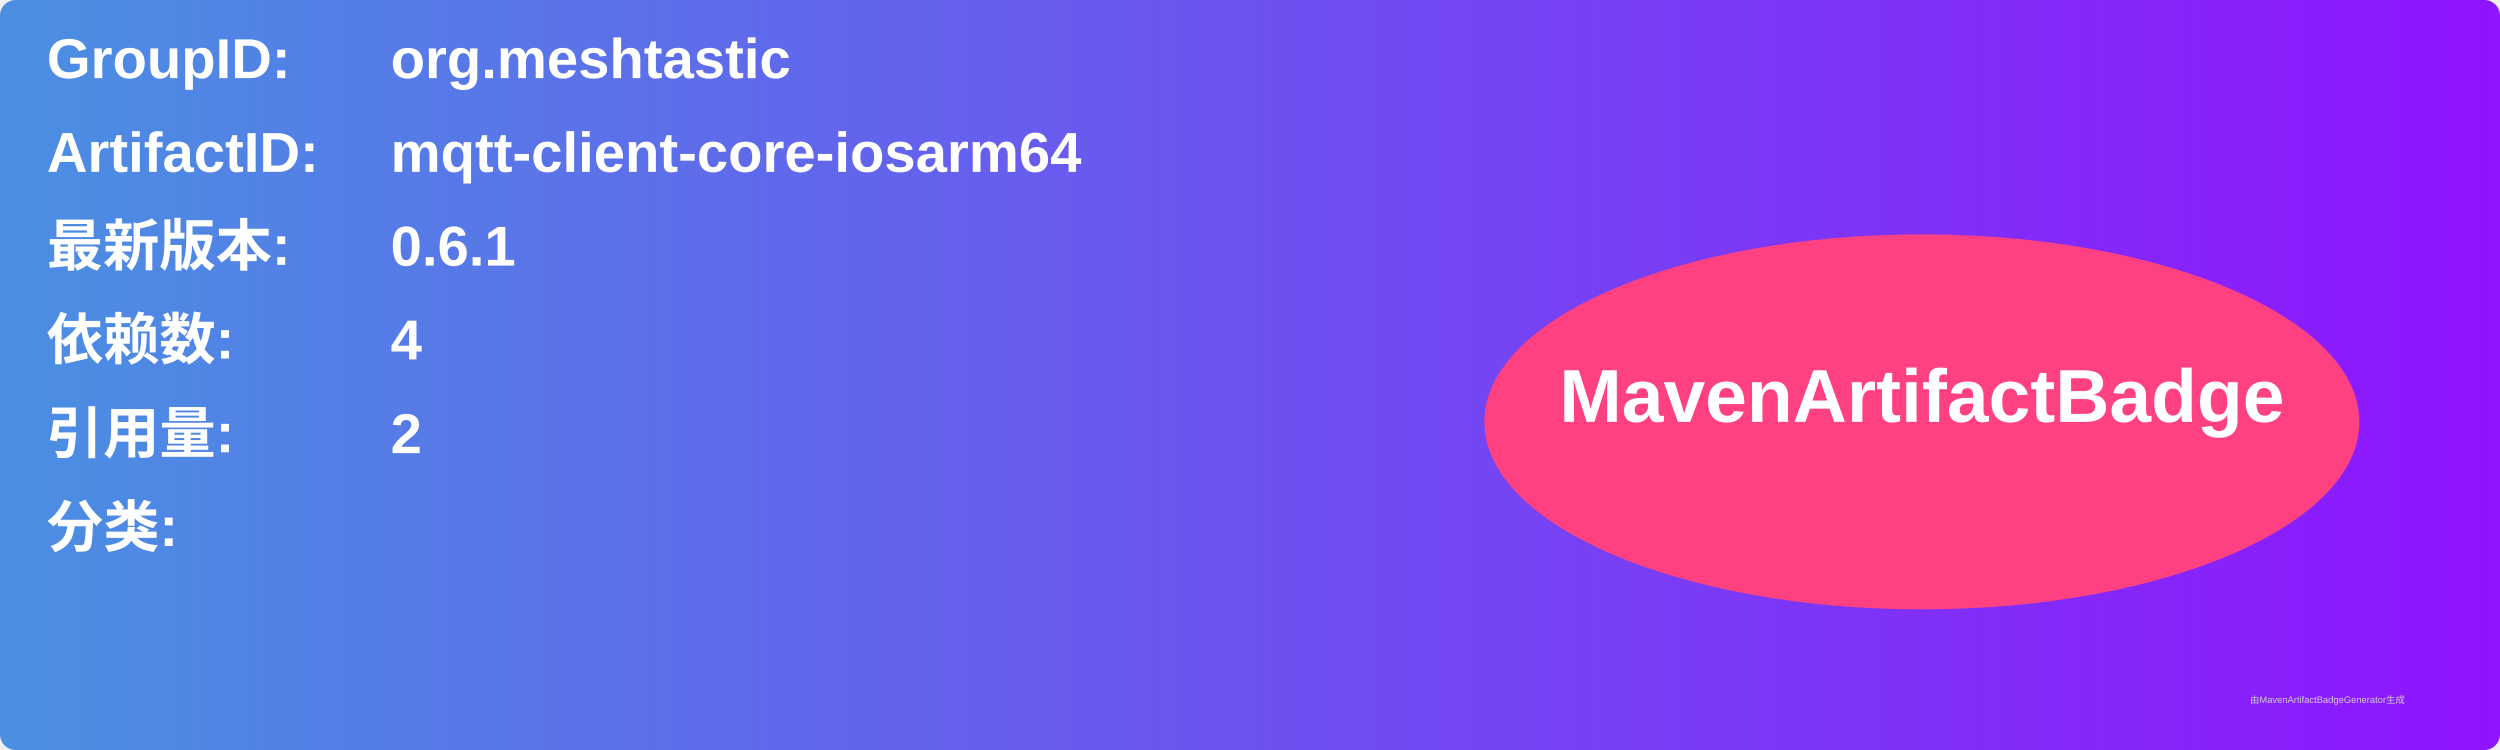
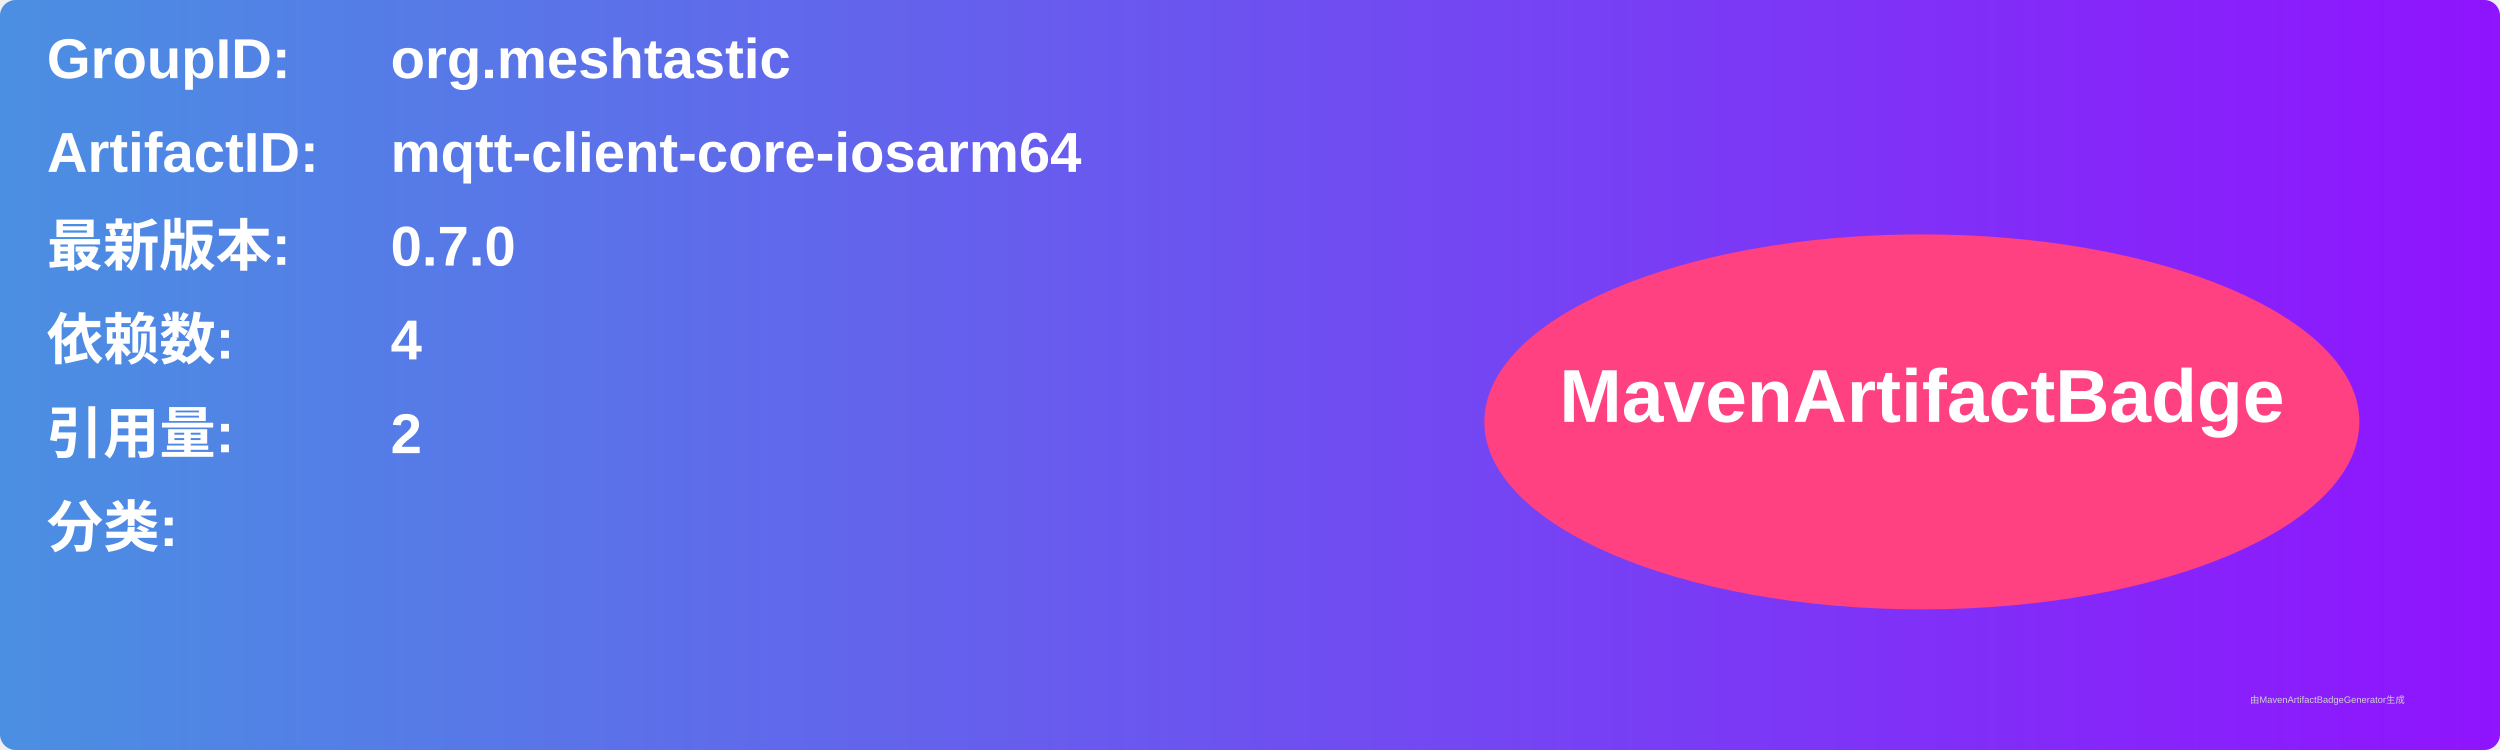
<svg xmlns="http://www.w3.org/2000/svg" width="800" height="240" viewBox="0 0 800 240">
  <linearGradient id="grad" x1="0%" y1="0%" x2="100%" y2="0%">
    <stop offset="0%" stop-color="#4a90e2" />
    <stop offset="100%" stop-color="#9013fe" />
  </linearGradient>
  <rect width="100%" height="100%" rx="5" ry="5" fill="url(#grad)" />
  <g transform="translate(15, 15)">
    <text x="0" y="10" font-family="Arial" font-size="18" fill="white" font-weight="bold" width="260">GroupID:</text>
    <text x="110" y="10" font-family="Arial" font-size="18" fill="white" font-weight="bold" width="460">org.meshtastic</text>
    <text x="0" y="40" font-family="Arial" font-size="18" fill="white" font-weight="bold" width="260">ArtifactID:</text>
    <text x="110" y="40" font-family="Arial" font-size="18" fill="white" font-weight="bold" width="460">mqtt-client-core-iosarm64</text>
    <text x="0" y="70" font-family="Arial" font-size="18" fill="white" font-weight="bold">最新版本:</text>
    <text x="110" y="70" font-family="Arial" font-size="18" fill="white" font-weight="bold">
-       <tspan font-weight="bold">0.6.1</tspan>
+       <tspan font-weight="bold">0.7.0</tspan>
    </text>
    <text x="0" y="100" font-family="Arial" font-size="18" fill="white" font-weight="bold">依赖数: </text>
    <text x="110" y="100" font-family="Arial" font-size="18" fill="white">
      <tspan font-weight="bold">4</tspan>
    </text>
    <text x="0" y="130" font-family="Arial" font-size="18" fill="white" font-weight="bold">引用量: </text>
    <text x="110" y="130" font-family="Arial" font-size="18" fill="white">
      <tspan font-weight="bold">2</tspan>
    </text>
    <text x="0" y="160" font-family="Arial" font-size="18" fill="white" font-weight="bold">分类:</text>
    <text x="10" y="190" font-family="Arial" font-size="10" fill="white">
      <tspan font-weight="bold" />
    </text>
    <ellipse cx="600" cy="120" rx="140" ry="60" fill="#ff4081" />
    <text x="600" y="120" text-anchor="middle" font-family="Arial" font-size="24" fill="white" font-weight="bold">MavenArtifactBadge</text>
  </g>
  <text x="720" y="225" font-family="Arial" font-size="3" fill="#d0d0d0">由MavenArtifactBadgeGenerator生成</text>
</svg>
